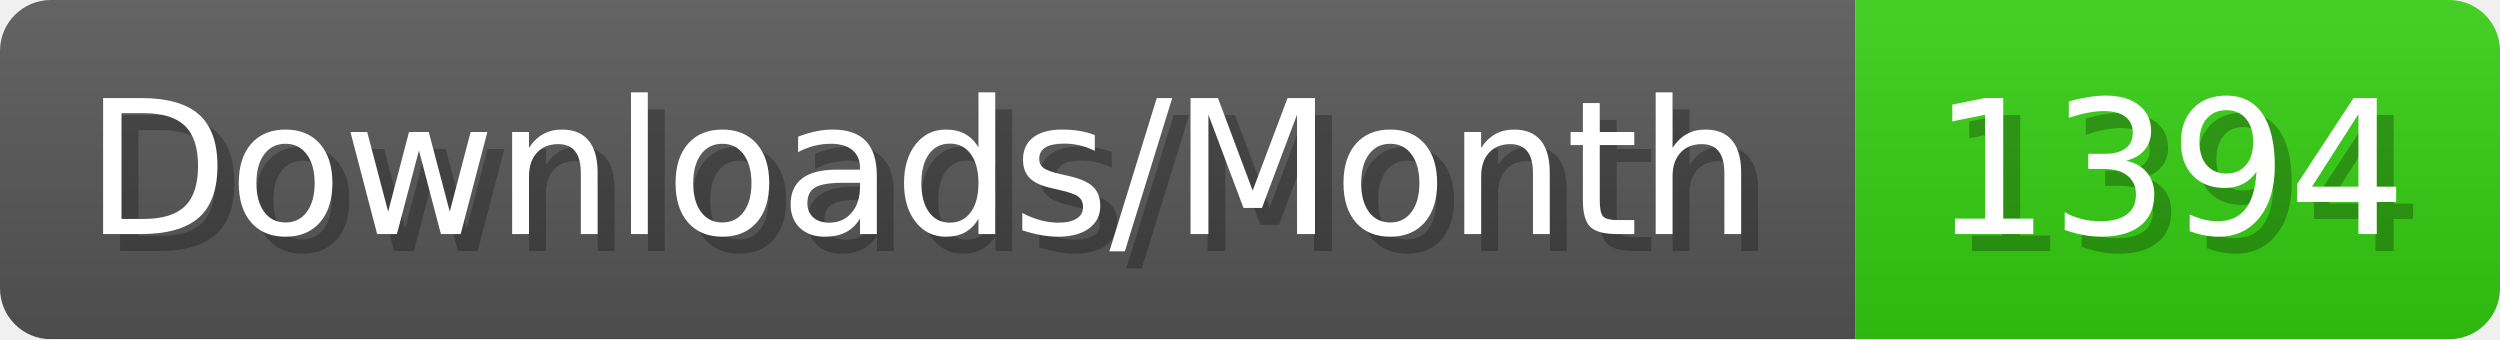
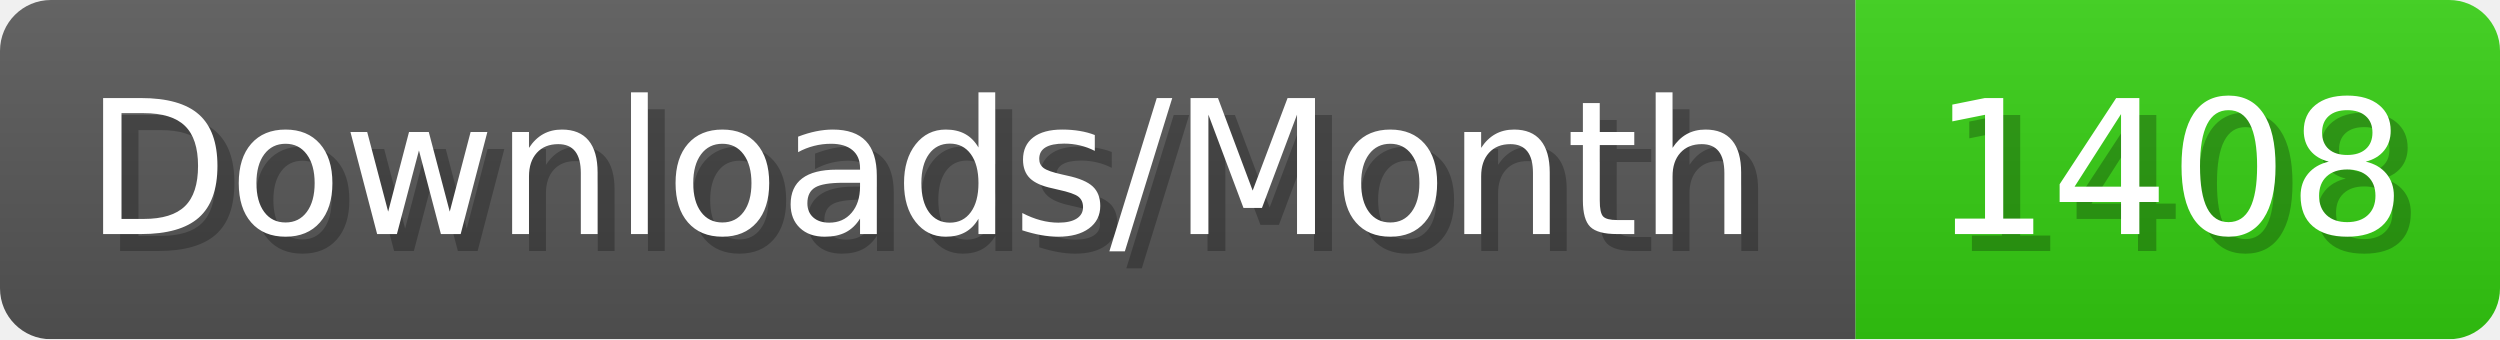
- <svg xmlns="http://www.w3.org/2000/svg" width="147.4" height="20" viewBox="0 0 1474 200" role="img" aria-label="Downloads/Month: 1394">
+ <svg xmlns="http://www.w3.org/2000/svg" width="147.4" height="20" viewBox="0 0 1474 200" role="img" aria-label="Downloads/Month: 1408">
  <linearGradient id="YlXUI" x2="0" y2="100%">
    <stop offset="0" stop-opacity=".1" stop-color="#EEE" />
    <stop offset="1" stop-opacity=".1" />
  </linearGradient>
  <mask id="JHhop">
    <rect width="1474" height="200" rx="30" fill="#FFF" />
  </mask>
  <g mask="url(#JHhop)">
    <rect width="1094" height="200" fill="#555" />
    <rect width="380" height="200" fill="#3C1" x="1094" />
    <rect width="1474" height="200" fill="url(#YlXUI)" />
  </g>
  <g aria-hidden="true" fill="#fff" text-anchor="start" font-family="Verdana,DejaVu Sans,sans-serif" font-size="110">
    <text x="60" y="148" textLength="994" fill="#000" opacity="0.25">Downloads/Month</text>
    <text x="50" y="138" textLength="994">Downloads/Month</text>
-     <text x="1149" y="148" textLength="280" fill="#000" opacity="0.25">1394</text>
-     <text x="1139" y="138" textLength="280">1394</text>
+     <text x="1149" y="148" textLength="280" fill="#000" opacity="0.25">1408</text>
+     <text x="1139" y="138" textLength="280">1408</text>
  </g>
</svg>
